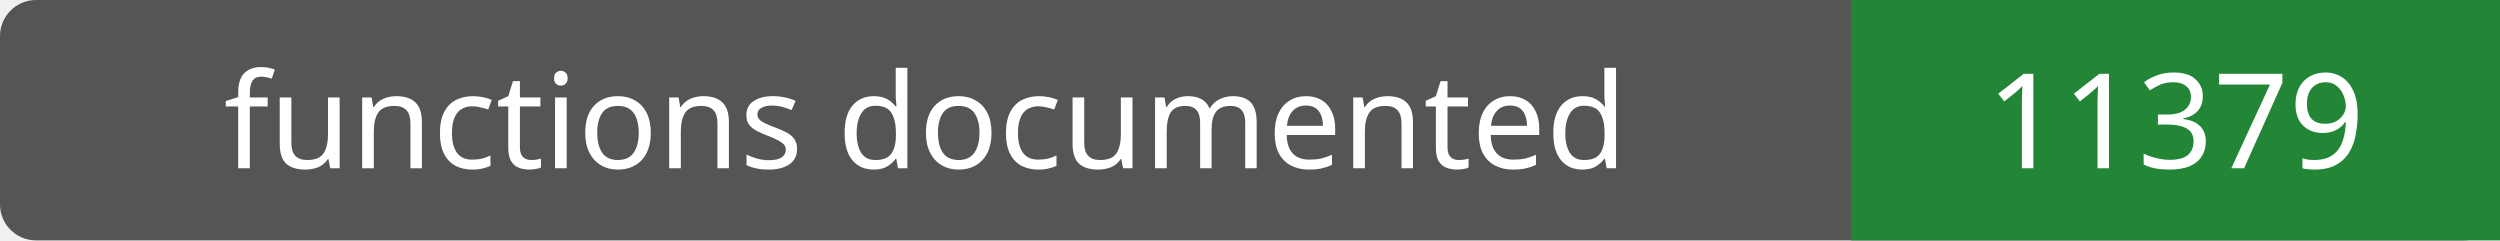
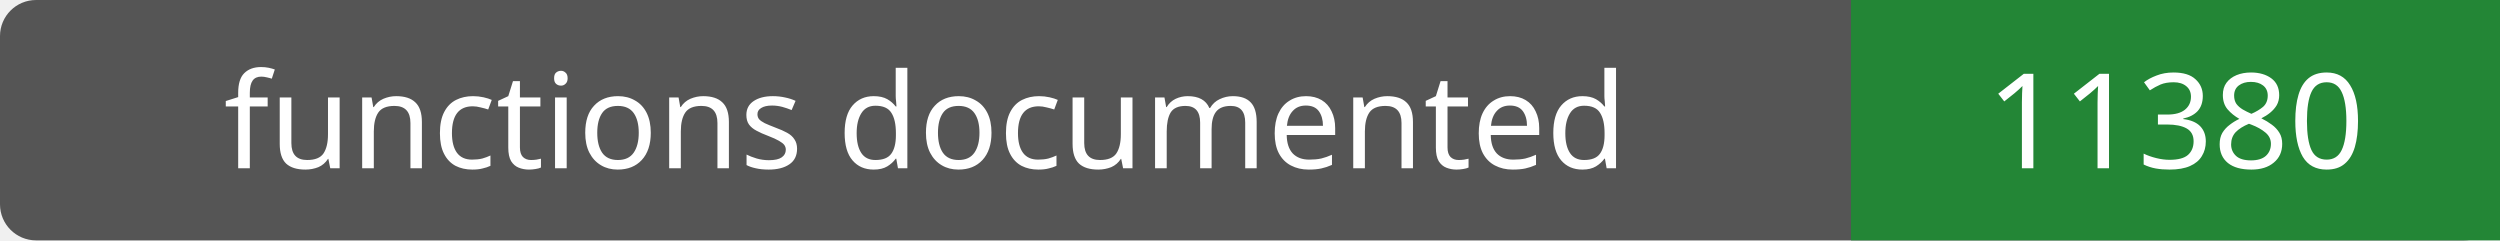
- <svg xmlns="http://www.w3.org/2000/svg" width="208" height="20" role="img" aria-label="functions documented: 11379">
+ <svg xmlns="http://www.w3.org/2000/svg" width="208" height="20" role="img" aria-label="functions documented: 11380">
  <rect width="208" height="20" rx="3" fill="#555" />
  <path fill="#238636" d="M154 0h54v20H154z" />
  <g fill="#fff" text-anchor="middle" font-family="Verdana,sans-serif" font-size="11">
    <text x="77.0" y="14">functions documented</text>
-     <text x="181.0" y="14">11379</text>
+     <text x="181.0" y="14">11380</text>
  </g>
</svg>
